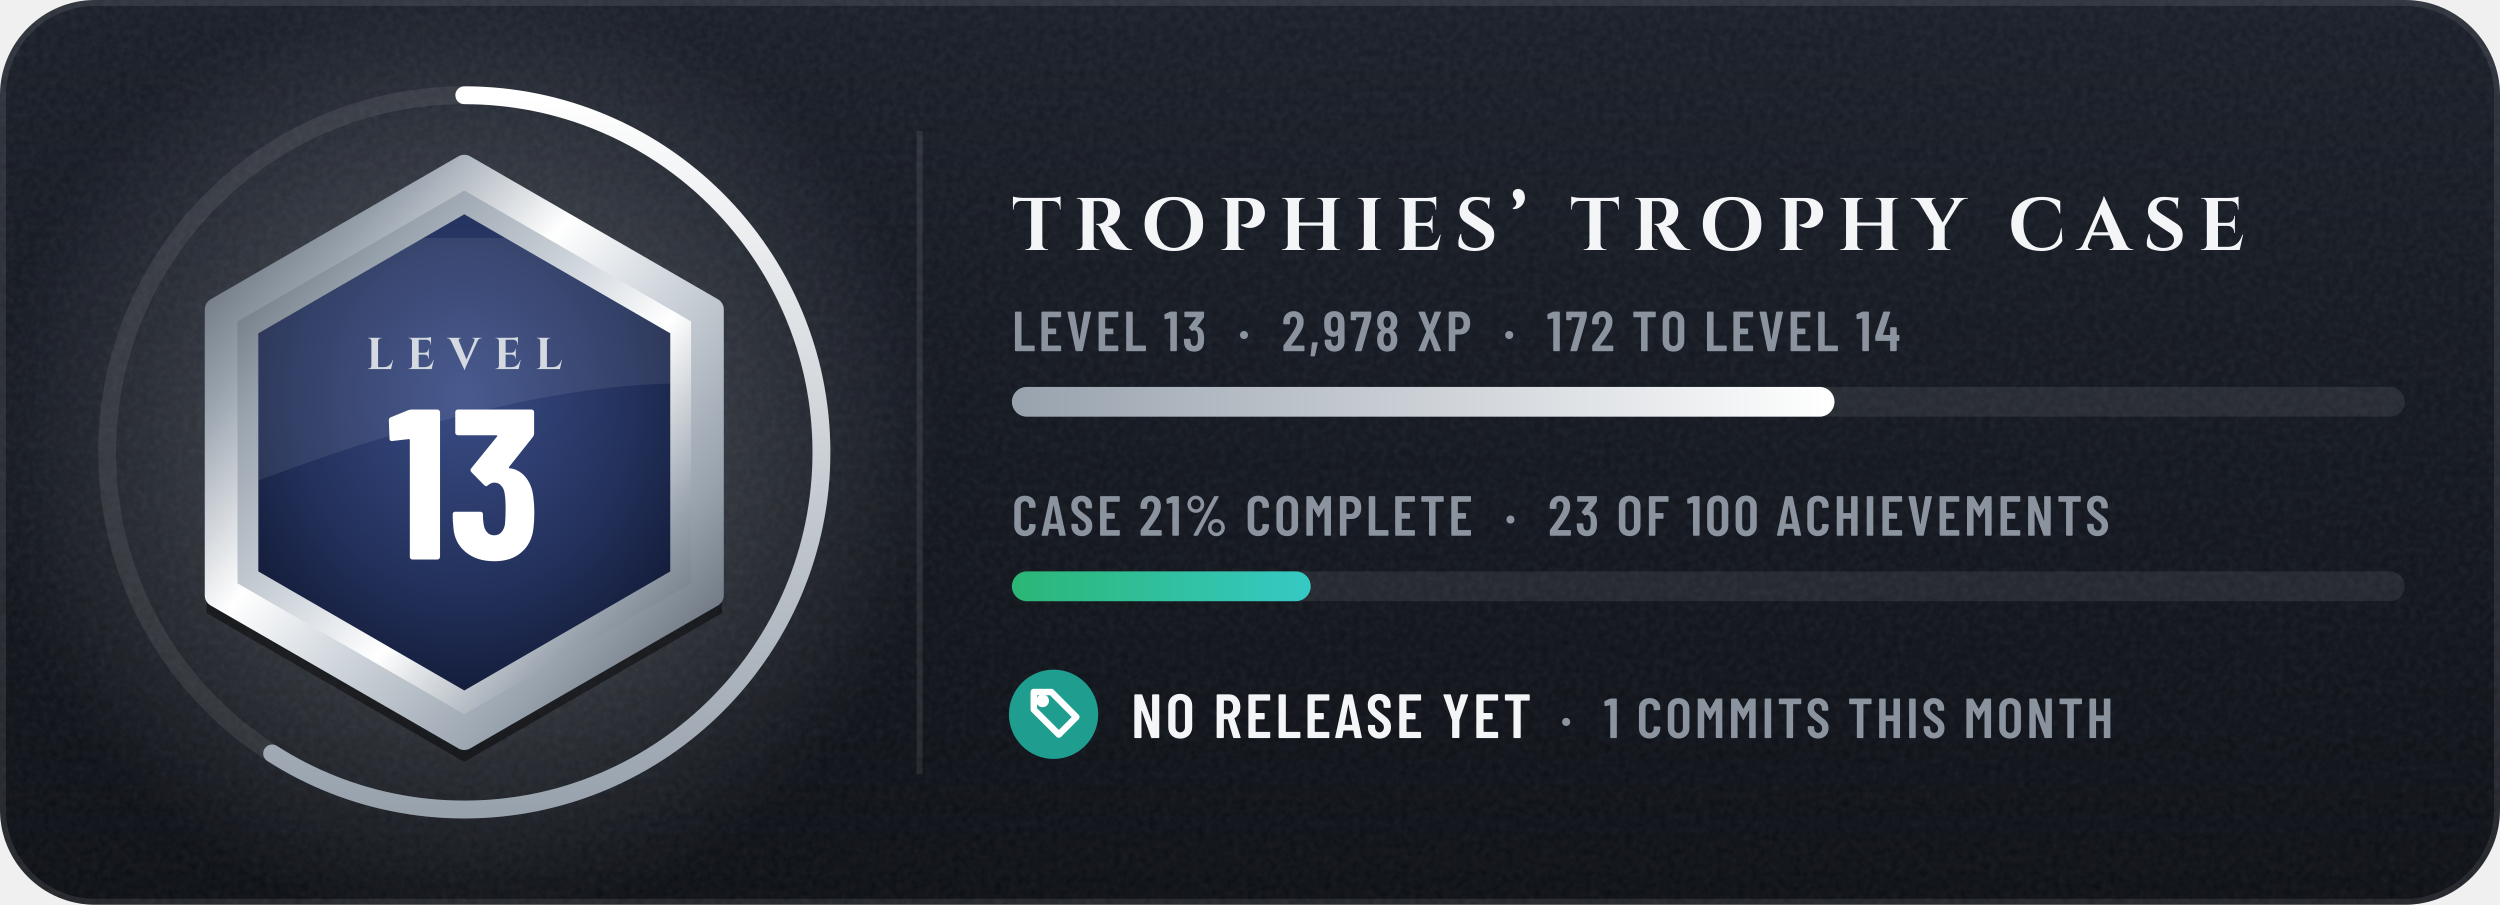
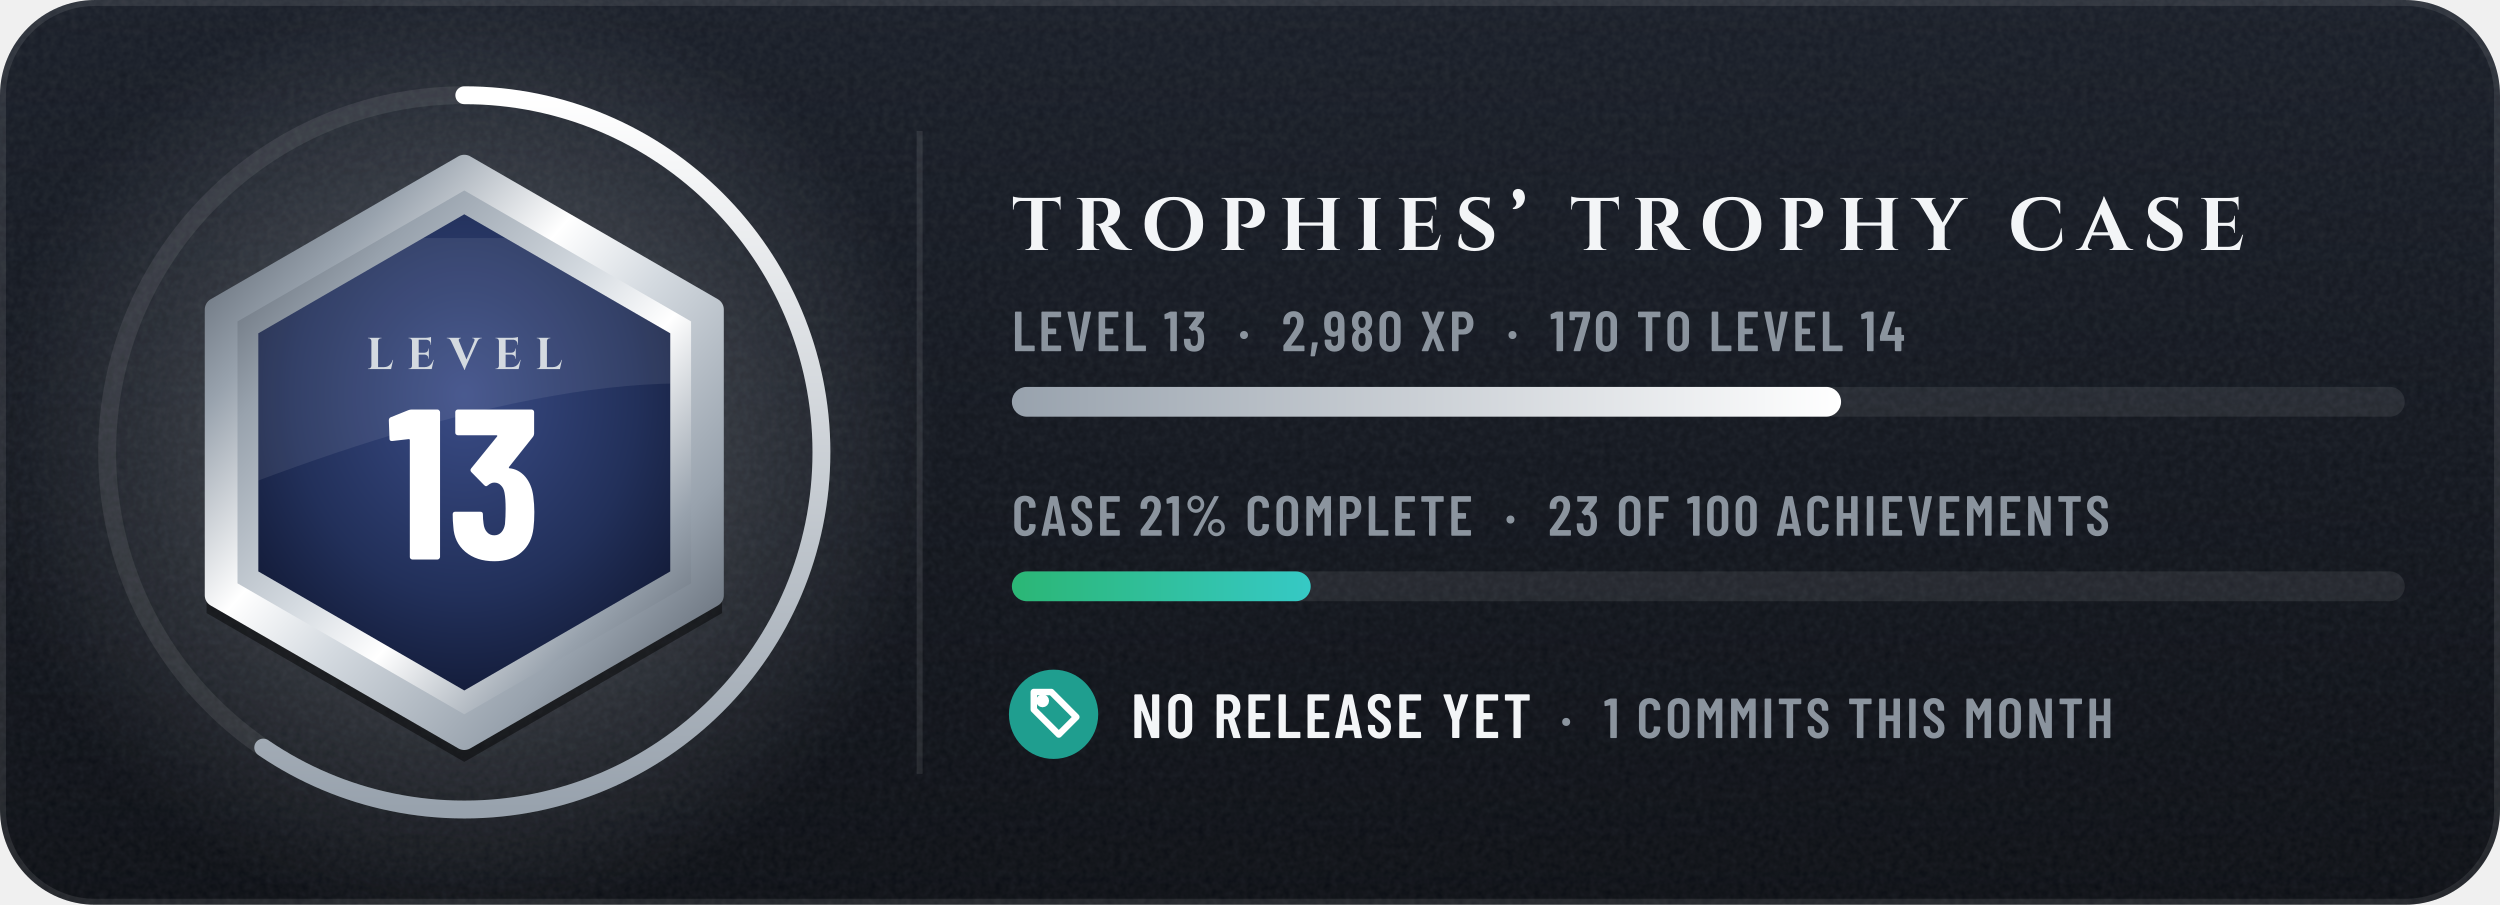
- <svg xmlns="http://www.w3.org/2000/svg" width="420" height="152" viewBox="0 0 420 152" role="img" aria-label="tannergolden/trophies: level 13, 2,978 XP, case 21% complete, no release yet">
+ <svg xmlns="http://www.w3.org/2000/svg" width="420" height="152" viewBox="0 0 420 152" role="img" aria-label="tannergolden/trophies: level 13, 2,980 XP, case 21% complete, no release yet">
  <defs>
    <linearGradient id="bg" x1="0" y1="0" x2="0" y2="1">
      <stop offset="0" stop-color="#171C26" />
      <stop offset="1" stop-color="#0A0D13" />
    </linearGradient>
    <clipPath id="card">
      <rect width="420" height="152" rx="16" />
    </clipPath>
    <filter id="grain" x="0" y="0" width="100%" height="100%">
      <feTurbulence type="fractalNoise" baseFrequency=".85" numOctaves="2" stitchTiles="stitch" />
      <feColorMatrix values="0 0 0 0 1 0 0 0 0 1 0 0 0 0 1 0 0 0 .07 0" />
    </filter>
    <radialGradient id="glow" cx=".5" cy=".5" r=".5">
      <stop offset="0" stop-color="#D4DAE0" stop-opacity="0.34" />
      <stop offset="1" stop-color="#D4DAE0" stop-opacity="0" />
    </radialGradient>
    <linearGradient id="mh" x1="0" y1="0" x2="1" y2="0">
      <stop offset="0" stop-color="#4E5661" />
      <stop offset="0.2" stop-color="#98A2AD" />
      <stop offset="0.4" stop-color="#FFFFFF" />
      <stop offset="0.54" stop-color="#D4DAE0" />
      <stop offset="0.78" stop-color="#98A2AD" />
      <stop offset="1" stop-color="#4E5661" />
    </linearGradient>
    <linearGradient id="md" x1="0" y1="0" x2="1" y2="1">
      <stop offset="0" stop-color="#4E5661" />
      <stop offset="0.2" stop-color="#98A2AD" />
      <stop offset="0.4" stop-color="#FFFFFF" />
      <stop offset="0.54" stop-color="#D4DAE0" />
      <stop offset="0.78" stop-color="#98A2AD" />
      <stop offset="1" stop-color="#4E5661" />
    </linearGradient>
    <linearGradient id="mdr" x1="1" y1="1" x2="0" y2="0">
      <stop offset="0" stop-color="#4E5661" />
      <stop offset="0.2" stop-color="#98A2AD" />
      <stop offset="0.4" stop-color="#FFFFFF" />
      <stop offset="0.54" stop-color="#D4DAE0" />
      <stop offset="0.78" stop-color="#98A2AD" />
      <stop offset="1" stop-color="#4E5661" />
    </linearGradient>
    <linearGradient id="dia" x1="0" y1="0" x2="1" y2="0">
      <stop offset="0" stop-color="#6CCBFF" />
      <stop offset=".5" stop-color="#C4B2FF" />
      <stop offset="1" stop-color="#F29BDD" />
    </linearGradient>
    <linearGradient id="pb" x1="0" y1="0" x2="1" y2="0">
      <stop offset="0" stop-color="#BE8818" />
      <stop offset="1" stop-color="#FFF1B5" />
    </linearGradient>
    <linearGradient id="shg" x1="0" y1="0" x2="1" y2="0">
      <stop offset="0" stop-color="#FFFFFF" stop-opacity="0" />
      <stop offset=".5" stop-color="#FFFFFF" stop-opacity=".6" />
      <stop offset="1" stop-color="#FFFFFF" stop-opacity="0" />
    </linearGradient>
    <radialGradient id="en" cx=".5" cy=".38" r=".7">
      <stop offset="0" stop-color="#3A4C86" />
      <stop offset=".6" stop-color="#22305A" />
      <stop offset="1" stop-color="#0F1630" />
    </radialGradient>
    <linearGradient id="xp" x1="0" y1="0" x2="1" y2="0">
      <stop offset="0" stop-color="#98A2AD" />
      <stop offset="1" stop-color="#FFFFFF" />
    </linearGradient>
    <linearGradient id="cp" x1="0" y1="0" x2="1" y2="0">
      <stop offset="0" stop-color="#2BB675" />
      <stop offset="1" stop-color="#36C9C5" />
    </linearGradient>
    <clipPath id="enc">
      <polygon points="78,36 112.6,56 112.6,96 78,116 43.4,96 43.4,56" />
    </clipPath>
  </defs>
  <g clip-path="url(#card)">
    <rect width="420" height="152" fill="url(#bg)" />
    <rect width="420" height="152" filter="url(#grain)" />
  </g>
  <rect x=".5" y=".5" width="419" height="151" rx="15.5" fill="none" stroke="#FFFFFF" stroke-opacity=".09" />
  <circle cx="78" cy="76" r="80" fill="url(#glow)" />
  <circle cx="78" cy="76" r="60" fill="none" stroke="#FFFFFF" stroke-opacity=".08" stroke-width="3" />
-   <circle cx="78" cy="76" r="60" fill="none" stroke="url(#xp)" stroke-width="3" stroke-linecap="round" stroke-dasharray="222.6 377" transform="rotate(-90 78 76)" />
+   <circle cx="78" cy="76" r="60" fill="none" stroke="url(#xp)" stroke-width="3" stroke-linecap="round" stroke-dasharray="224.4 377" transform="rotate(-90 78 76)" />
  <polygon points="78,28 121.3,53 121.3,103 78,128 34.7,103 34.7,53" fill="#000000" fill-opacity=".45" />
  <polygon points="78,28 119.6,52 119.6,100 78,124 36.4,100 36.4,52" fill="url(#md)" stroke="url(#md)" stroke-width="4" stroke-linejoin="round" />
  <polygon points="78,32 116.1,54 116.1,98 78,120 39.9,98 39.9,54" fill="url(#mdr)" />
  <polygon points="78,36 112.6,56 112.6,96 78,116 43.4,96 43.4,56" fill="url(#en)" />
  <g clip-path="url(#enc)">
    <path d="M30 40H130V66C104 60 64 72 30 86Z" fill="#FFFFFF" fill-opacity=".08" />
  </g>
  <g transform="translate(61.5 62) scale(0.0075 -0.0075)" fill="#D4DAE0">
    <use href="#s76" x="0" />
    <use href="#s69" x="910" />
    <use href="#s86" x="1836" />
    <use href="#s69" x="2857" />
    <use href="#s76" x="3782" />
  </g>
  <g transform="translate(65 94) scale(0.036 -0.036)" fill="#FFFFFF">
    <use href="#n49" x="0" />
    <use href="#n51" x="284" />
  </g>
  <rect x="154" y="22" width="1" height="108" fill="#FFFFFF" fill-opacity=".09" />
  <g transform="translate(170 42) scale(0.0125 -0.0125)" fill="#F3F5F7">
    <use href="#s84" x="0" />
    <use href="#s82" x="827" />
    <use href="#s79" x="1734" />
    <use href="#s80" x="2773" />
    <use href="#s72" x="3589" />
    <use href="#s73" x="4611" />
    <use href="#s69" x="5158" />
    <use href="#s83" x="5950" />
    <use href="#s8217" x="6688" />
    <use href="#s84" x="7503" />
    <use href="#s82" x="8330" />
    <use href="#s79" x="9237" />
    <use href="#s80" x="10276" />
    <use href="#s72" x="11092" />
    <use href="#s89" x="12114" />
    <use href="#s67" x="13386" />
    <use href="#s65" x="14326" />
    <use href="#s83" x="15203" />
    <use href="#s69" x="15941" />
  </g>
  <g transform="translate(170 59) scale(0.0095 -0.0095)" fill="#8B949E">
    <use href="#m76" x="0" />
    <use href="#m69" x="468" />
    <use href="#m86" x="955" />
    <use href="#m69" x="1479" />
    <use href="#m76" x="1967" />
    <use href="#m49" x="2687" />
    <use href="#m51" x="3013" />
    <use href="#m183" x="3997" />
    <use href="#m50" x="4770" />
    <use href="#m44" x="5248" />
    <use href="#m57" x="5499" />
-     <use href="#m55" x="5975" />
-     <use href="#m56" x="6420" />
-     <use href="#m88" x="7159" />
-     <use href="#m80" x="7672" />
-     <use href="#m183" x="8687" />
-     <use href="#m49" x="9459" />
-     <use href="#m55" x="9786" />
-     <use href="#m50" x="10231" />
-     <use href="#m84" x="10961" />
-     <use href="#m79" x="11466" />
-     <use href="#m76" x="12238" />
-     <use href="#m69" x="12705" />
-     <use href="#m86" x="13193" />
-     <use href="#m69" x="13717" />
-     <use href="#m76" x="14204" />
-     <use href="#m49" x="14925" />
-     <use href="#m52" x="15251" />
+     <use href="#m56" x="5975" />
+     <use href="#m48" x="6462" />
+     <use href="#m88" x="7217" />
+     <use href="#m80" x="7730" />
+     <use href="#m183" x="8745" />
+     <use href="#m49" x="9517" />
+     <use href="#m55" x="9844" />
+     <use href="#m48" x="10289" />
+     <use href="#m84" x="11044" />
+     <use href="#m79" x="11549" />
+     <use href="#m76" x="12321" />
+     <use href="#m69" x="12788" />
+     <use href="#m86" x="13276" />
+     <use href="#m69" x="13800" />
+     <use href="#m76" x="14287" />
+     <use href="#m49" x="15008" />
+     <use href="#m52" x="15334" />
  </g>
  <rect x="170" y="65" width="234" height="5" rx="2.5" fill="#FFFFFF" fill-opacity=".08" />
-   <rect x="170" y="65" width="138.2" height="5" rx="2.5" fill="url(#xp)" />
+   <rect x="170" y="65" width="139.3" height="5" rx="2.5" fill="url(#xp)" />
  <g transform="translate(170 90) scale(0.0095 -0.0095)" fill="#8B949E">
    <use href="#m67" x="0" />
    <use href="#m65" x="510" />
    <use href="#m83" x="1018" />
    <use href="#m69" x="1505" />
    <use href="#m50" x="2245" />
    <use href="#m49" x="2723" />
    <use href="#m37" x="3049" />
    <use href="#m67" x="4127" />
    <use href="#m79" x="4636" />
    <use href="#m77" x="5156" />
    <use href="#m80" x="5747" />
    <use href="#m76" x="6256" />
    <use href="#m69" x="6724" />
    <use href="#m84" x="7211" />
    <use href="#m69" x="7716" />
    <use href="#m183" x="8709" />
    <use href="#m50" x="9482" />
    <use href="#m51" x="9960" />
    <use href="#m79" x="10691" />
    <use href="#m70" x="11210" />
    <use href="#m49" x="11931" />
    <use href="#m48" x="12257" />
    <use href="#m48" x="12760" />
    <use href="#m65" x="13515" />
    <use href="#m67" x="14024" />
    <use href="#m72" x="14533" />
    <use href="#m73" x="15063" />
    <use href="#m69" x="15340" />
    <use href="#m86" x="15827" />
    <use href="#m69" x="16351" />
    <use href="#m77" x="16839" />
    <use href="#m69" x="17429" />
    <use href="#m78" x="17917" />
    <use href="#m84" x="18477" />
    <use href="#m83" x="18981" />
  </g>
  <rect x="170" y="96" width="234" height="5" rx="2.5" fill="#FFFFFF" fill-opacity=".08" />
  <rect x="170" y="96" width="50.2" height="5" rx="2.5" fill="url(#cp)" />
  <circle cx="177" cy="120" r="7.5" fill="#1F9E8F" />
  <g transform="translate(172 115) scale(0.42)" fill="none" stroke="#FFFFFF" stroke-width="2.6" stroke-linecap="round" stroke-linejoin="round">
    <path d="M11 3H4v7l10 10 7-7z" />
    <circle cx="7.5" cy="6.5" r="1.3" />
  </g>
  <g transform="translate(190 124) scale(0.0105 -0.0105)" fill="#F3F5F7">
    <use href="#m78" x="0" />
    <use href="#m79" x="555" />
    <use href="#m82" x="1317" />
    <use href="#m69" x="1825" />
    <use href="#m76" x="2308" />
    <use href="#m69" x="2771" />
    <use href="#m65" x="3253" />
    <use href="#m83" x="3757" />
    <use href="#m69" x="4239" />
    <use href="#m89" x="4969" />
    <use href="#m69" x="5472" />
    <use href="#m84" x="5955" />
  </g>
  <g transform="translate(257.3 124) scale(0.0095 -0.0095)" fill="#8B949E">
    <use href="#m183" x="505" />
    <use href="#m49" x="1278" />
    <use href="#m67" x="1857" />
    <use href="#m79" x="2367" />
    <use href="#m77" x="2887" />
    <use href="#m77" x="3477" />
    <use href="#m73" x="4068" />
    <use href="#m84" x="4345" />
    <use href="#m83" x="4849" />
    <use href="#m84" x="5588" />
    <use href="#m72" x="6093" />
    <use href="#m73" x="6623" />
    <use href="#m83" x="6899" />
    <use href="#m77" x="7639" />
    <use href="#m79" x="8229" />
    <use href="#m78" x="8749" />
    <use href="#m84" x="9309" />
    <use href="#m72" x="9813" />
  </g>
  <defs>
    <path id="m37" d="M54 557Q54 598 74 633Q94 668 128 688Q163 709 204 709Q244 709 278 688Q313 668 333 633Q353 598 353 557Q353 515 333 480Q313 445 279 424Q245 404 204 404Q163 404 128 424Q94 445 74 480Q54 515 54 557ZM162 14 526 692Q530 700 541 700H599Q606 700 608 696Q610 692 607 686L243 8Q239 0 228 0H170Q163 0 161 4Q159 8 162 14ZM289 557Q289 594 264 620Q239 647 204 647Q168 647 143 621Q118 595 118 557Q118 519 143 492Q168 466 204 466Q240 466 264 492Q289 519 289 557ZM419 144Q419 185 439 220Q459 255 493 276Q527 296 568 296Q609 296 643 276Q677 255 697 220Q717 185 717 144Q717 102 697 67Q677 32 643 12Q609 -9 568 -9Q527 -9 493 12Q459 32 439 67Q419 102 419 144ZM654 144Q654 182 629 208Q604 234 568 234Q532 234 507 208Q482 182 482 144Q482 106 507 80Q532 53 568 53Q604 53 629 80Q654 106 654 144Z" />
    <path id="m44" d="M33 -78 59 146Q60 157 71 157H151Q164 157 161 144L112 -80Q110 -91 99 -91H45Q39 -91 36 -88Q32 -84 33 -78Z" />
    <path id="m48" d="M38 183V517Q38 604 89 658Q140 711 224 711Q309 711 360 658Q412 604 412 517V183Q412 96 360 42Q309 -11 224 -11Q140 -11 89 42Q38 96 38 183ZM296 176V524Q296 563 276 586Q257 610 224 610Q192 610 173 586Q154 563 154 524V176Q154 137 173 114Q192 90 224 90Q257 90 276 114Q296 137 296 176Z" />
    <path id="m49" d="M122 700H218Q223 700 226 696Q230 693 230 688V12Q230 7 226 4Q223 0 218 0H126Q121 0 118 4Q114 7 114 12V576Q114 578 112 580Q111 582 109 581L27 565H24Q13 565 13 576L10 643Q10 653 18 657L107 697Q114 700 122 700Z" />
    <path id="m50" d="M173 100H392Q397 100 400 96Q404 93 404 88V12Q404 7 400 4Q397 0 392 0H43Q38 0 34 4Q31 7 31 12V92Q31 101 36 107L75 160Q114 212 152 266Q189 320 215 363Q273 459 273 522Q273 562 256 585Q238 608 209 608Q180 608 163 586Q146 563 147 526V487Q147 482 144 478Q140 475 135 475H41Q36 475 32 478Q29 482 29 487V530Q33 610 84 659Q134 708 214 708Q293 708 342 656Q390 605 390 521Q390 471 373 422Q356 373 319 317Q294 277 260 229Q225 181 214 166Q184 126 170 106Q168 104 169 102Q170 100 173 100Z" />
    <path id="m51" d="M387 218Q387 169 380 134Q368 66 326 29Q283 -8 210 -8Q134 -8 86 32Q38 73 32 143Q30 165 28 207Q28 219 40 219H132Q144 219 144 207Q146 173 148 156Q153 125 169 108Q185 92 210 92Q234 92 250 108Q266 123 271 152Q276 182 276 230Q276 281 269 315Q263 341 248 355Q233 369 210 369Q195 369 183 360Q177 356 174 356Q172 356 166 360L119 408Q115 412 115 417Q115 421 118 425L243 595Q245 597 244 599Q242 601 239 601H49Q44 601 40 604Q37 608 37 613V688Q37 693 40 696Q44 700 49 700H373Q378 700 382 696Q385 693 385 688V609Q385 602 380 594L266 438Q262 432 268 431Q309 426 338 392Q368 358 378 307Q387 267 387 218Z" />
    <path id="m52" d="M443 275V194Q443 189 440 186Q436 182 431 182H401Q396 182 396 177V12Q396 7 392 4Q389 0 384 0H292Q287 0 284 4Q280 7 280 12V177Q280 182 275 182H29Q24 182 20 186Q17 189 17 194V259Q17 268 19 274L158 690Q161 700 171 700H271Q277 700 280 696Q283 693 281 686L153 293Q152 287 157 287H275Q280 287 280 292V412Q280 417 284 420Q287 424 292 424H384Q389 424 392 420Q396 417 396 412V292Q396 287 401 287H431Q436 287 440 284Q443 280 443 275Z" />
    <path id="m55" d="M90 13 255 594Q257 600 251 600H116Q111 600 111 595V559Q111 554 108 550Q104 547 99 547H28Q23 547 20 550Q16 554 16 559L17 688Q17 693 20 696Q24 700 29 700H368Q373 700 376 696Q380 693 380 688V607Q380 603 378 593L211 10Q208 0 197 0H100Q87 0 90 13Z" />
    <path id="m56" d="M325 364Q358 345 375 306Q396 259 396 200Q396 147 380 107Q360 53 318 22Q275 -8 216 -8Q158 -8 116 22Q73 52 53 106Q38 148 38 200Q38 259 56 301Q71 341 109 363Q113 366 109 369Q76 390 58 427Q38 470 38 523Q38 581 58 620Q78 664 120 688Q161 712 216 712Q270 712 312 688Q353 665 374 621Q396 579 396 523Q396 471 376 429Q358 392 325 371Q319 367 325 364ZM159 559Q152 541 152 513Q152 483 162 456Q169 435 183 423Q197 411 216 411Q237 411 252 424Q266 436 273 459Q281 483 281 513Q281 547 271 568Q264 589 250 600Q236 612 216 612Q198 612 184 602Q171 591 164 573ZM281 206Q281 244 272 271Q266 295 252 308Q237 322 216 322Q195 322 180 308Q166 294 160 268Q152 242 152 208Q152 177 158 151Q163 123 178 108Q194 92 216 92Q239 92 255 108Q271 124 276 153Q281 180 281 206Z" />
    <path id="m57" d="M384 168Q384 87 334 40Q285 -8 204 -8Q128 -8 80 40Q32 88 32 168V193Q32 198 36 202Q39 205 44 205H136Q141 205 144 202Q148 198 148 193V174Q148 140 164 118Q181 95 204 95Q232 95 250 117Q267 139 267 174V276Q267 279 265 280Q263 281 261 279Q232 253 189 253Q120 253 77 297Q34 341 27 414Q22 447 22 484Q22 518 25 549Q29 625 76 666Q124 708 203 708Q276 708 322 670Q368 631 378 556Q383 526 383 493ZM267 476Q267 506 264 543Q253 609 204 609Q179 609 163 591Q147 573 142 540Q140 516 140 476Q140 439 145 405Q150 377 166 362Q181 347 204 347Q228 347 244 362Q259 378 263 408Q267 443 267 476Z" />
    <path id="m65" d="M325 11 306 116Q306 121 300 121H154Q148 121 148 116L129 11Q128 0 116 0H25Q11 0 14 13L162 689Q164 700 175 700H281Q292 700 294 689L442 13V9Q442 0 431 0H338Q326 0 325 11ZM171 212H282Q288 212 287 217L229 533Q228 536 226 536Q224 536 223 533L166 217Q165 212 171 212Z" />
    <path id="m67" d="M42 180V521Q42 607 94 658Q145 708 230 708Q316 708 368 658Q420 607 420 521V509Q420 504 416 500Q413 496 408 496L315 492Q303 492 303 504V529Q303 564 283 586Q263 608 230 608Q198 608 178 586Q158 564 158 529V171Q158 136 178 114Q198 92 230 92Q263 92 283 114Q303 136 303 171V196Q303 201 306 204Q310 208 315 208L408 204Q413 204 416 200Q420 197 420 192V180Q420 95 368 44Q316 -8 230 -8Q145 -8 94 44Q42 95 42 180Z" />
    <path id="m69" d="M391 600H175Q170 600 170 595V406Q170 401 175 401H303Q308 401 312 398Q315 394 315 389V312Q315 307 312 304Q308 300 303 300H175Q170 300 170 295V105Q170 100 175 100H391Q396 100 400 96Q403 93 403 88V12Q403 7 400 4Q396 0 391 0H66Q61 0 58 4Q54 7 54 12V688Q54 693 58 696Q61 700 66 700H391Q396 700 400 696Q403 693 403 688V612Q403 607 400 604Q396 600 391 600Z" />
    <path id="m70" d="M390 600H175Q170 600 170 595V406Q170 401 175 401H302Q307 401 310 398Q314 394 314 389V312Q314 307 310 304Q307 300 302 300H175Q170 300 170 295V12Q170 7 166 4Q163 0 158 0H66Q61 0 58 4Q54 7 54 12V688Q54 693 58 696Q61 700 66 700H390Q395 700 398 696Q402 693 402 688V612Q402 607 398 604Q395 600 390 600Z" />
    <path id="m72" d="M319 700H411Q416 700 420 696Q423 693 423 688V12Q423 7 420 4Q416 0 411 0H319Q314 0 310 4Q307 7 307 12V295Q307 300 302 300H175Q170 300 170 295V12Q170 7 166 4Q163 0 158 0H66Q61 0 58 4Q54 7 54 12V688Q54 693 58 696Q61 700 66 700H158Q163 700 166 696Q170 693 170 688V406Q170 401 175 401H302Q307 401 307 406V688Q307 693 310 696Q314 700 319 700Z" />
    <path id="m73" d="M54 12V688Q54 693 58 696Q61 700 66 700H158Q163 700 166 696Q170 693 170 688V12Q170 7 166 4Q163 0 158 0H66Q61 0 58 4Q54 7 54 12Z" />
    <path id="m76" d="M54 12V688Q54 693 58 696Q61 700 66 700H158Q163 700 166 696Q170 693 170 688V105Q170 100 175 100H391Q396 100 400 96Q403 93 403 88V12Q403 7 400 4Q396 0 391 0H66Q61 0 58 4Q54 7 54 12Z" />
    <path id="m77" d="M383 700H475Q480 700 484 696Q487 693 487 688V12Q487 7 484 4Q480 0 475 0H383Q378 0 374 4Q371 7 371 12V484Q371 488 369 488Q367 488 365 485L278 327Q273 319 269 319Q265 319 260 327L173 485Q171 488 169 488Q167 488 167 484V12Q167 7 164 4Q160 0 155 0H63Q58 0 54 4Q51 7 51 12V688Q51 693 54 696Q58 700 63 700H155Q165 700 170 692L267 521Q270 517 273 521L368 692Q373 700 383 700Z" />
    <path id="m78" d="M350 700H441Q446 700 450 696Q453 693 453 688V12Q453 7 450 4Q446 0 441 0H336Q326 0 323 10L174 434Q173 437 170 436Q168 436 168 433L169 12Q169 7 166 4Q162 0 157 0H66Q61 0 58 4Q54 7 54 12V688Q54 693 58 696Q61 700 66 700H169Q179 700 182 690L332 269Q333 266 336 266Q338 267 338 270V688Q338 693 342 696Q345 700 350 700Z" />
    <path id="m79" d="M42 182V518Q42 604 94 656Q147 708 233 708Q319 708 372 656Q425 604 425 518V182Q425 96 372 44Q319 -8 233 -8Q147 -8 94 44Q42 96 42 182ZM309 177V523Q309 561 288 584Q267 608 233 608Q199 608 178 584Q158 561 158 523V177Q158 139 178 116Q199 92 233 92Q267 92 288 116Q309 139 309 177Z" />
    <path id="m80" d="M432 495Q432 405 384 350Q337 295 259 295H174Q169 295 169 290V12Q169 7 166 4Q162 0 157 0H65Q60 0 56 4Q53 7 53 12V689Q53 694 56 698Q60 701 65 701H253Q306 701 346 675Q387 649 410 602Q432 555 432 495ZM316 492Q316 542 294 572Q271 601 234 601H174Q169 601 169 596V391Q169 386 174 386H234Q271 386 294 414Q316 443 316 492Z" />
    <path id="m82" d="M318 10 233 297Q231 301 228 301H175Q170 301 170 296V12Q170 7 166 4Q163 0 158 0H66Q61 0 58 4Q54 7 54 12V688Q54 693 58 696Q61 700 66 700H254Q307 700 348 674Q388 649 410 602Q433 556 433 496Q433 434 409 389Q385 344 342 321Q338 320 339 315L437 14Q438 12 438 9Q438 0 427 0H331Q321 0 318 10ZM170 595V396Q170 391 175 391H236Q272 391 294 419Q317 447 317 495Q317 543 294 572Q272 600 236 600H175Q170 600 170 595Z" />
    <path id="m83" d="M34 173V199Q34 204 38 208Q41 211 46 211H137Q142 211 146 208Q149 204 149 199V179Q149 140 168 116Q188 92 219 92Q250 92 270 114Q290 137 290 174Q290 200 279 219Q268 238 248 255Q228 272 184 304Q134 340 104 368Q73 396 52 436Q32 475 32 527Q32 610 82 659Q132 708 214 708Q297 708 348 656Q399 605 399 520V496Q399 491 396 488Q392 484 387 484H297Q292 484 288 488Q285 491 285 496V522Q285 561 266 584Q246 608 214 608Q184 608 165 586Q146 565 146 527Q146 491 166 466Q187 441 247 397Q308 352 339 324Q370 295 387 261Q404 227 404 180Q404 95 353 44Q302 -8 219 -8Q136 -8 85 42Q34 92 34 173Z" />
    <path id="m84" d="M425 688V612Q425 607 422 604Q418 600 413 600H286Q281 600 281 595V12Q281 7 278 4Q274 0 269 0H177Q172 0 168 4Q165 7 165 12V595Q165 600 160 600H40Q35 600 32 604Q28 607 28 612V688Q28 693 32 696Q35 700 40 700H413Q418 700 422 696Q425 693 425 688Z" />
    <path id="m86" d="M171 11 28 687 27 691Q27 700 38 700H139Q151 700 152 689L235 208Q236 205 238 205Q240 205 241 208L322 689Q323 700 335 700H433Q446 700 443 687L299 11Q297 0 286 0H184Q173 0 171 11Z" />
    <path id="m88" d="M31 14 168 347Q169 350 168 353L31 686Q30 688 30 692Q30 700 40 700H135Q145 700 148 690L228 473Q229 470 231 470Q233 470 234 473L313 690Q316 700 326 700H420Q427 700 429 696Q431 692 429 686L292 353Q291 350 292 347L429 14Q430 12 430 8Q430 0 420 0H327Q316 0 313 10L234 226Q233 229 231 229Q229 229 228 226L148 10Q145 0 134 0H40Q33 0 31 4Q29 8 31 14Z" />
    <path id="m89" d="M170 13V286L169 292L30 686Q29 688 29 691Q29 700 40 700H136Q147 700 150 690L225 433Q226 430 228 430Q230 430 231 433L306 690Q309 700 320 700H416Q422 700 425 696Q428 693 426 686L287 292L286 286V13Q286 8 282 4Q279 1 274 1H182Q177 1 174 4Q170 8 170 13Z" />
    <path id="m183" d="M37 286Q37 317 57 337Q77 357 108 357Q139 357 158 337Q178 317 178 286Q178 255 158 235Q138 215 108 215Q77 215 57 235Q37 255 37 286Z" />
    <path id="n49" d="M115 700H236Q241 700 244 696Q248 693 248 688V12Q248 7 244 4Q241 0 236 0H119Q114 0 110 4Q107 7 107 12V558Q107 562 102 562L25 553H23Q12 553 12 564L9 650Q9 660 18 664L100 697Q108 700 115 700Z" />
    <path id="n51" d="M404 222Q404 178 400 147Q392 75 344 34Q297 -8 217 -8Q134 -8 82 36Q30 80 26 153Q23 180 23 211Q23 223 35 223H152Q164 223 164 211Q164 188 167 168Q170 142 183 128Q196 113 217 113Q237 113 250 127Q263 141 267 165Q270 200 270 237Q270 284 265 311Q261 334 248 346Q236 359 217 359Q202 359 187 346Q181 342 179 342Q175 342 170 347L110 408Q106 412 106 417Q106 421 109 425L230 574Q232 576 231 578Q230 580 227 580H47Q42 580 38 584Q35 587 35 592V688Q35 693 38 696Q42 700 47 700H391Q396 700 400 696Q403 693 403 688V588Q403 580 398 573L286 432Q285 430 285 428Q285 426 287 426Q331 422 362 386Q392 350 399 296Q404 258 404 222Z" />
    <path id="s65" d="M354 720 656 60Q671 36 690 25Q714 10 737 10H745V0H427V10H436Q456 10 471 26Q486 43 474 73L425 196H190L138 69Q132 52 136 39Q141 25 153 18Q165 10 177 10H186V0H-28V10H-19Q4 10 29 25Q48 36 62 60L296 589Q299 595 306 612Q314 628 322 649Q331 670 338 690Q345 709 345 720ZM208 238H408L310 484Z" />
    <path id="s67" d="M722 292 731 120Q709 83 672 53Q635 23 580 4Q525 -14 450 -14Q328 -13 236 30Q145 74 95 155Q45 236 45 351Q45 463 94 544Q143 626 234 670Q326 714 453 714Q533 714 596 698Q660 682 703 659L704 488H695Q668 587 607 630Q546 672 464 672Q384 672 327 633Q270 594 239 523Q208 452 208 353Q208 254 238 182Q267 110 322 70Q376 30 450 28Q527 28 580 53Q633 78 666 136Q698 194 714 292Z" />
    <path id="s69" d="M606 205 560 0H42V10H55Q81 10 100 28Q118 47 119 73V627Q118 653 100 672Q81 690 55 690H42V700H423Q445 700 470 703Q494 706 515 710Q536 714 545 718V543H535V555Q535 601 508 629Q484 653 447 657H269V366H401Q438 367 462 392Q486 416 486 453V460H496V230H486V238Q486 275 462 299Q438 323 401 324H269V43H400Q450 43 488 62Q526 82 553 118Q580 155 596 205Z" />
    <path id="s72" d="M119 73V627Q118 653 100 672Q81 690 55 690H42V700H346V690H333Q307 690 288 672Q270 653 269 627V370H593V627Q593 653 574 672Q555 690 529 690H516V700H820V690H807Q781 690 762 672Q744 653 743 627V73Q744 47 762 28Q781 10 807 10H820V0H516V10H529Q555 10 574 28Q593 47 593 73V327H269V73Q270 47 288 28Q307 10 333 10H346V0H42V10H55Q81 10 100 28Q118 47 119 73Z" />
    <path id="s73" d="M119 73V627Q118 653 100 672Q81 690 55 690H42V700H346V690H333Q307 690 288 672Q270 653 269 627V73Q270 47 288 28Q307 10 333 10H346V0H42V10H55Q81 10 100 28Q118 47 119 73Z" />
    <path id="s76" d="M606 205 560 0H42V10H55Q81 10 100 28Q118 47 119 73V627Q118 653 100 672Q81 690 55 690H42V700H346V690H333Q307 690 288 672Q270 653 269 627V43H400Q450 43 488 62Q526 82 553 118Q580 155 596 205Z" />
    <path id="s79" d="M442 714Q562 714 650 670Q739 625 788 544Q836 463 836 350Q836 238 788 156Q739 75 650 30Q562 -14 442 -14Q322 -14 234 30Q145 75 97 156Q49 237 49 350Q49 462 97 544Q145 625 234 670Q322 714 442 714ZM442 28Q513 28 564 68Q615 107 643 179Q671 251 671 350Q671 449 643 521Q615 593 564 632Q513 672 442 672Q372 672 320 632Q269 593 241 521Q213 449 213 350Q213 251 241 179Q269 107 320 68Q372 28 442 28Z" />
    <path id="s80" d="M122 73V627Q122 653 103 672Q84 690 58 690H46L45 700H379Q465 700 518 675Q572 650 598 606Q625 563 627 508Q629 457 610 415Q591 373 558 345Q525 317 482 304Q440 292 394 298Q349 305 306 333V343H319Q331 343 350 347Q370 351 392 362Q413 373 432 396Q451 419 461 457Q465 470 466 486Q468 503 467 517Q466 581 432 620Q399 658 338 658H272V73Q273 47 292 28Q310 10 336 10H349V0H45V10H58Q84 10 102 28Q121 47 122 73Z" />
    <path id="s82" d="M122 73V627Q121 653 102 672Q84 690 58 690H45V700H388Q433 700 476 690Q519 680 552 658Q586 636 606 600Q626 564 626 511Q626 469 608 428Q591 386 555 356Q519 327 462 321Q494 311 520 285Q547 259 564 233Q565 231 576 215Q586 199 602 176Q617 152 634 128Q651 104 665 86Q687 59 705 42Q723 26 743 18Q763 11 789 10V0H691Q637 0 593 10Q549 19 515 42Q481 65 456 104Q448 116 438 134Q429 153 419 174Q409 195 400 214Q390 234 383 250Q376 266 373 275Q360 307 342 323Q325 339 305 342V352H336Q363 352 388 363Q414 374 434 399Q454 424 462 468Q464 477 466 489Q467 501 466 516Q463 588 430 622Q397 655 348 656Q334 657 318 656Q301 656 288 656H272V73Q272 47 291 28Q310 10 336 10H348V0H45V10H58Q84 10 102 28Q121 47 122 73Z" />
    <path id="s83" d="M277 714Q297 714 326 712Q356 710 388 707Q399 705 409 704H476L475 692Q475 692 475 692L463 557H453Q453 609 414 640Q376 672 312 672Q254 672 218 644Q183 616 181 576Q180 546 200 524Q220 502 251 483L442 359Q488 333 512 291Q535 249 532 193Q527 95 457 40Q387 -14 267 -14Q223 -14 182 -6Q140 1 108 14Q76 28 57 47Q49 69 50 100Q51 131 60 163Q68 195 81 216H90Q86 165 108 122Q131 78 174 52Q218 27 278 28Q344 29 380 62Q416 94 416 140Q416 171 398 196Q379 221 337 244L162 360Q109 390 85 437Q61 484 66 539Q71 591 97 630Q123 670 168 692Q214 714 277 714Z" />
    <path id="s84" d="M654 719V544L644 545V556Q644 603 616 630Q589 658 542 659H409V73Q410 47 428 28Q447 10 473 10H486V0H182V10H195Q221 10 240 28Q258 47 259 73V659H125Q79 658 52 630Q24 603 24 556V545L14 544V719Q24 715 44 711Q65 707 90 704Q115 701 136 701H532Q554 701 578 704Q603 707 624 711Q645 715 654 719Z" />
    <path id="s86" d="M368 -20 68 627Q52 661 28 676Q3 690 -20 690H-28V700H290V690H281Q262 690 248 674Q233 657 244 627L413 214L589 627Q602 657 586 674Q570 690 551 690H542V700H756V690H747Q725 690 700 676Q676 661 660 627H659L426 111Q424 105 416 88Q409 72 400 51Q391 30 384 10Q378 -9 377 -20Z" />
    <path id="s89" d="M543 628Q552 642 548 656Q544 671 533 680Q522 690 508 690H496V700H735V690H721Q690 690 662 672Q635 654 620 631H619L423 318V73Q423 47 442 28Q461 10 487 10H499V0H196V10H209Q235 10 254 28Q272 47 273 73V318L83 631Q69 654 42 672Q15 690 -17 690H-31V700H300V690H287Q265 690 254 670Q242 650 251 629L395 369L543 628ZM367 322H368Z" />
    <path id="s8217" d="M65 803Q83 819 108 821Q133 823 156 810Q180 798 192 771Q211 730 206 688Q200 647 178 614Q155 581 120 564Q86 546 46 551L43 564Q67 573 80 593Q94 613 92 638Q90 662 68 686Q55 703 48 724Q42 746 46 767Q50 788 65 803Z" />
  </defs>
</svg>
